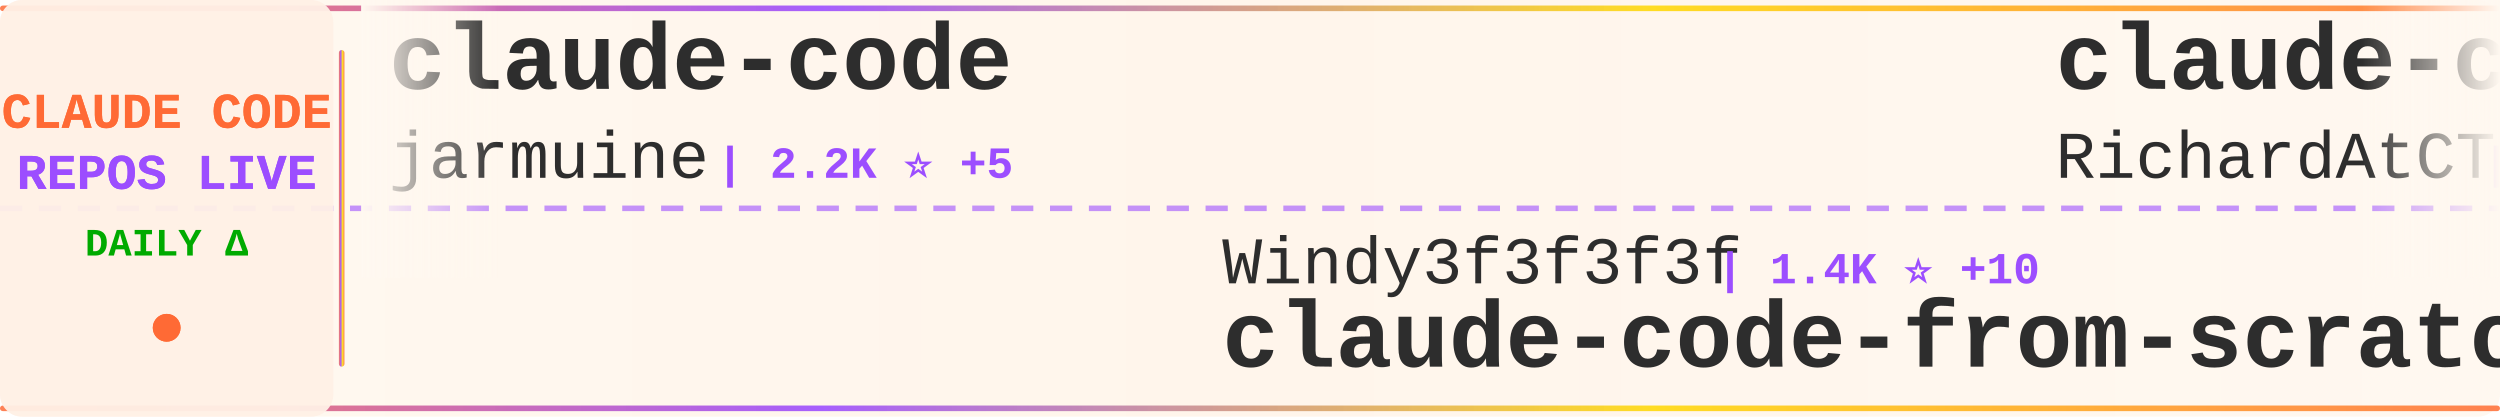
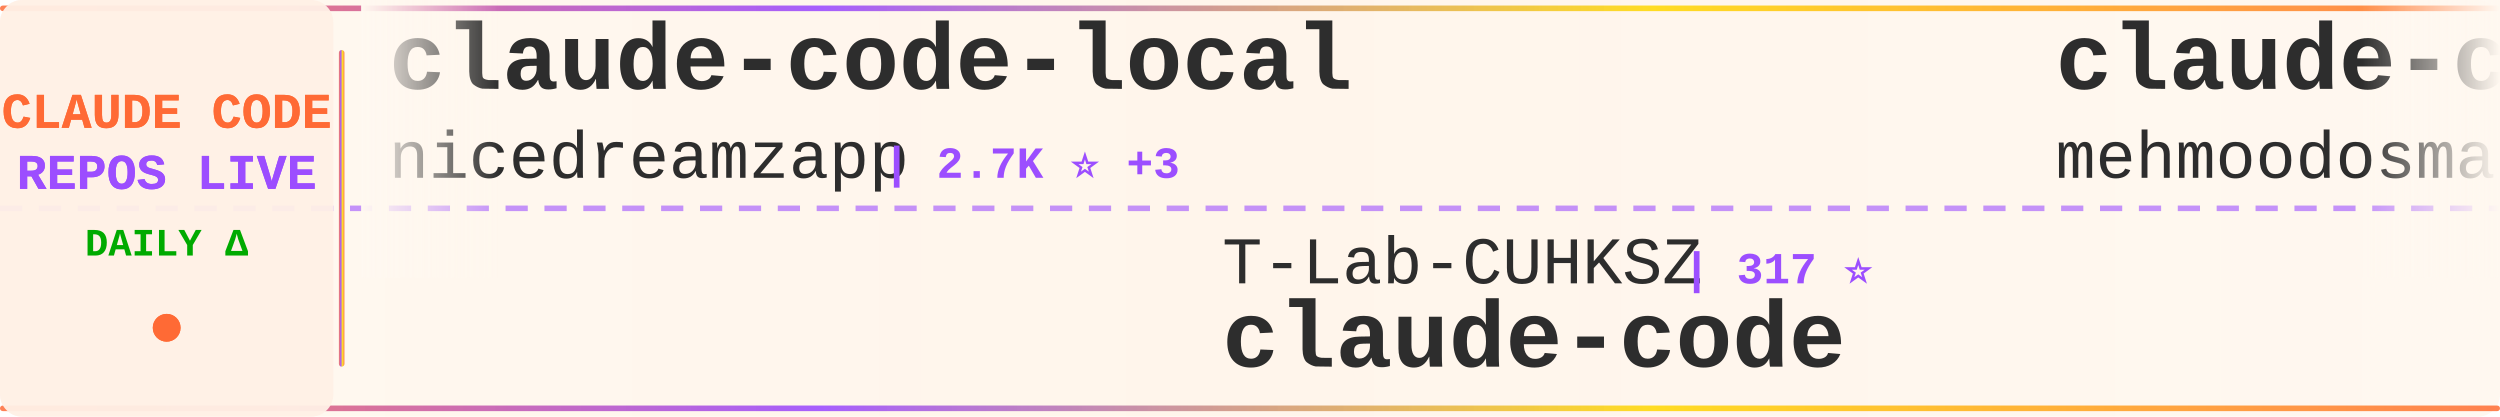
<svg xmlns="http://www.w3.org/2000/svg" width="900" height="150">
  <defs>
    <linearGradient id="tickerBg" x1="0%" y1="0%" x2="100%" y2="0%">
      <stop offset="0%" style="stop-color:#fff8f0;stop-opacity:0.98" />
      <stop offset="50%" style="stop-color:#fff5eb;stop-opacity:1" />
      <stop offset="100%" style="stop-color:#fff8f0;stop-opacity:0.98" />
    </linearGradient>
    <linearGradient id="borderGrad" x1="0%" y1="0%" x2="100%" y2="0%">
      <stop offset="0%" style="stop-color:#FF6B35;stop-opacity:0.85">
        <animate attributeName="stop-opacity" values="0.85;1;0.85" dur="2s" repeatCount="indefinite" />
      </stop>
      <stop offset="33%" style="stop-color:#9C4EFF;stop-opacity:0.9">
        <animate attributeName="stop-opacity" values="0.9;1;0.9" dur="2.2s" repeatCount="indefinite" />
      </stop>
      <stop offset="66%" style="stop-color:#FFD700;stop-opacity:0.85">
        <animate attributeName="stop-opacity" values="0.85;1;0.85" dur="1.8s" repeatCount="indefinite" />
      </stop>
      <stop offset="100%" style="stop-color:#FF6B35;stop-opacity:0.85">
        <animate attributeName="stop-opacity" values="0.85;1;0.85" dur="2s" repeatCount="indefinite" />
      </stop>
    </linearGradient>
    <filter id="textGlow">
      <feGaussianBlur stdDeviation="0.15" result="coloredBlur" />
      <feMerge>
        <feMergeNode in="coloredBlur" />
        <feMergeNode in="SourceGraphic" />
      </feMerge>
    </filter>
    <filter id="metricGlow">
      <feGaussianBlur stdDeviation="0.2" result="coloredBlur" />
      <feMerge>
        <feMergeNode in="coloredBlur" />
        <feMergeNode in="SourceGraphic" />
      </feMerge>
    </filter>
    <linearGradient id="leftFade" x1="0%" y1="0%" x2="100%" y2="0%">
      <stop offset="0%" style="stop-color:#fff8f0;stop-opacity:1" />
      <stop offset="100%" style="stop-color:#fff8f0;stop-opacity:0" />
    </linearGradient>
    <linearGradient id="rightFade" x1="0%" y1="0%" x2="100%" y2="0%">
      <stop offset="0%" style="stop-color:#fff8f0;stop-opacity:0" />
      <stop offset="100%" style="stop-color:#fff8f0;stop-opacity:1" />
    </linearGradient>
  </defs>
  <rect width="900" height="150" fill="url(#tickerBg)" rx="8" />
  <rect x="0" y="2" width="900" height="2" fill="url(#borderGrad)" rx="1" />
  <rect x="0" y="146" width="900" height="2" fill="url(#borderGrad)" rx="1" />
  <line x1="0" y1="75" x2="900" y2="75" stroke="#9C4EFF" stroke-width="2" stroke-dasharray="8 6" opacity="0.6" />
  <rect x="0" y="0" width="120" height="150" fill="#fff0e6" opacity="0.95" rx="8" />
  <text x="60" y="46" font-family="'Courier New', monospace" font-size="18" font-weight="bold" fill="#FF6B35" text-anchor="middle" filter="url(#textGlow)">
    CLAUDE CODE
  </text>
  <text x="60" y="68" font-family="'Courier New', monospace" font-size="18" font-weight="bold" fill="#9C4EFF" text-anchor="middle" filter="url(#textGlow)">
    REPOS LIVE
  </text>
  <text x="60" y="92" font-family="'Courier New', monospace" font-size="14" font-weight="bold" fill="#00aa00" text-anchor="middle">
    DAILY Δ
  </text>
  <circle cx="60" cy="118" r="5" fill="#FF6B35" filter="url(#metricGlow)">
    <animate attributeName="r" values="4;6;4" dur="1.5s" repeatCount="indefinite" />
    <animate attributeName="opacity" values="0.6;1;0.6" dur="1.5s" repeatCount="indefinite" />
  </circle>
  <rect x="122" y="18" width="2" height="114" fill="url(#borderGrad)" rx="1" />
  <clipPath id="tickerClip">
    <rect x="130" y="0" width="770" height="150" />
  </clipPath>
  <g clip-path="url(#tickerClip)">
    <g id="tickerItems">
      <animateTransform attributeName="transform" attributeType="XML" type="translate" from="0 0" to="-3000 0" dur="54s" repeatCount="indefinite" />
      <g transform="translate(0, 0)">
-         <text x="140" y="32" font-family="'Courier New', monospace" font-size="34" font-weight="bold" fill="#2d2d2d">claude-code</text>
-         <text x="140" y="64" font-family="'Courier New', monospace" font-size="24" font-weight="normal" fill="#2d2d2d" opacity="1.0">jarmuine</text>
-         <text x="258" y="64" font-family="'Courier New', monospace" font-size="16" font-weight="bold" fill="#9C4EFF"> | 2.2K ⭐ +5</text>
+         <text x="140" y="32" font-family="'Courier New', monospace" font-size="34" font-weight="bold" fill="#2d2d2d">claude-code-local</text>
+         <text x="140" y="64" font-family="'Courier New', monospace" font-size="24" font-weight="normal" fill="#2d2d2d" opacity="1.0">nicedreamzapp</text>
+         <text x="318" y="64" font-family="'Courier New', monospace" font-size="16" font-weight="bold" fill="#9C4EFF"> | 2.7K ⭐ +3</text>
      </g>
      <g transform="translate(300, 0)">
-         <text x="140" y="102" font-family="'Courier New', monospace" font-size="24" font-weight="normal" fill="#2d2d2d" opacity="1.0">Windy3f3f3f3f</text>
-         <text x="318" y="102" font-family="'Courier New', monospace" font-size="16" font-weight="bold" fill="#9C4EFF"> | 1.4K ⭐ +10</text>
-         <text x="140" y="132" font-family="'Courier New', monospace" font-size="34" font-weight="bold" fill="#2d2d2d">claude-code-from-scratch</text>
+         <text x="140" y="102" font-family="'Courier New', monospace" font-size="24" font-weight="normal" fill="#2d2d2d" opacity="1.0">T-Lab-CUHKSZ</text>
+         <text x="306" y="102" font-family="'Courier New', monospace" font-size="16" font-weight="bold" fill="#9C4EFF"> | 317 ⭐</text>
+         <text x="140" y="132" font-family="'Courier New', monospace" font-size="34" font-weight="bold" fill="#2d2d2d">claude-code</text>
      </g>
      <g transform="translate(600, 0)">
-         <text x="140" y="32" font-family="'Courier New', monospace" font-size="34" font-weight="bold" fill="#2d2d2d">claude-code-telegram</text>
-         <text x="140" y="64" font-family="'Courier New', monospace" font-size="24" font-weight="normal" fill="#2d2d2d" opacity="1.0">RichardAtCT</text>
-         <text x="294" y="64" font-family="'Courier New', monospace" font-size="16" font-weight="bold" fill="#9C4EFF"> | 2.7K ⭐ +2</text>
+         <text x="140" y="32" font-family="'Courier New', monospace" font-size="34" font-weight="bold" fill="#2d2d2d">claude-code</text>
+         <text x="140" y="64" font-family="'Courier New', monospace" font-size="24" font-weight="normal" fill="#2d2d2d" opacity="1.0">mehmoodosman</text>
+         <text x="306" y="64" font-family="'Courier New', monospace" font-size="16" font-weight="bold" fill="#9C4EFF"> | 169 ⭐</text>
      </g>
      <g transform="translate(900, 0)">
-         <text x="140" y="102" font-family="'Courier New', monospace" font-size="24" font-weight="normal" fill="#2d2d2d" opacity="1.0">Chachamaru127</text>
-         <text x="318" y="102" font-family="'Courier New', monospace" font-size="16" font-weight="bold" fill="#9C4EFF"> | 2.7K ⭐ +13</text>
-         <text x="140" y="132" font-family="'Courier New', monospace" font-size="34" font-weight="bold" fill="#2d2d2d">claude-code-harness</text>
+         <text x="140" y="102" font-family="'Courier New', monospace" font-size="24" font-weight="normal" fill="#2d2d2d" opacity="1.0">carlvellotti</text>
+         <text x="306" y="102" font-family="'Courier New', monospace" font-size="16" font-weight="bold" fill="#9C4EFF"> | 2.1K ⭐</text>
+         <text x="140" y="132" font-family="'Courier New', monospace" font-size="34" font-weight="bold" fill="#2d2d2d">claude-code-pm-course</text>
      </g>
      <g transform="translate(1200, 0)">
-         <text x="140" y="32" font-family="'Courier New', monospace" font-size="34" font-weight="bold" fill="#2d2d2d">claude-code</text>
-         <text x="140" y="64" font-family="'Courier New', monospace" font-size="24" font-weight="normal" fill="#2d2d2d" opacity="1.0">T-Lab-CUHKSZ</text>
-         <text x="306" y="64" font-family="'Courier New', monospace" font-size="16" font-weight="bold" fill="#9C4EFF"> | 317 ⭐</text>
+         <text x="140" y="32" font-family="'Courier New', monospace" font-size="34" font-weight="bold" fill="#2d2d2d">claude-code-harness</text>
+         <text x="140" y="64" font-family="'Courier New', monospace" font-size="24" font-weight="normal" fill="#2d2d2d" opacity="1.0">Chachamaru127</text>
+         <text x="318" y="64" font-family="'Courier New', monospace" font-size="16" font-weight="bold" fill="#9C4EFF"> | 2.7K ⭐ +15</text>
      </g>
      <g transform="translate(1500, 0)">
-         <text x="140" y="102" font-family="'Courier New', monospace" font-size="24" font-weight="normal" fill="#2d2d2d" opacity="1.0">darcyegb</text>
-         <text x="258" y="102" font-family="'Courier New', monospace" font-size="16" font-weight="bold" fill="#9C4EFF"> | 716 ⭐ +1</text>
-         <text x="140" y="132" font-family="'Courier New', monospace" font-size="34" font-weight="bold" fill="#2d2d2d">ClaudeCodeAgents</text>
+         <text x="140" y="102" font-family="'Courier New', monospace" font-size="24" font-weight="normal" fill="#2d2d2d" opacity="1.0">repowise-dev</text>
+         <text x="306" y="102" font-family="'Courier New', monospace" font-size="16" font-weight="bold" fill="#9C4EFF"> | 1.1K ⭐</text>
+         <text x="140" y="132" font-family="'Courier New', monospace" font-size="34" font-weight="bold" fill="#2d2d2d">claude-code-prompts</text>
      </g>
      <g transform="translate(1800, 0)">
-         <text x="140" y="32" font-family="'Courier New', monospace" font-size="34" font-weight="bold" fill="#2d2d2d">claude-coder</text>
-         <text x="140" y="64" font-family="'Courier New', monospace" font-size="24" font-weight="normal" fill="#2d2d2d" opacity="1.0">kodu-ai</text>
-         <text x="246" y="64" font-family="'Courier New', monospace" font-size="16" font-weight="bold" fill="#9C4EFF"> | 5.3K ⭐</text>
+         <text x="140" y="32" font-family="'Courier New', monospace" font-size="34" font-weight="bold" fill="#2d2d2d">claude-code-base-action</text>
+         <text x="140" y="64" font-family="'Courier New', monospace" font-size="24" font-weight="normal" fill="#2d2d2d" opacity="1.0">anthropics</text>
+         <text x="282" y="64" font-family="'Courier New', monospace" font-size="16" font-weight="bold" fill="#9C4EFF"> | 868 ⭐ +2</text>
      </g>
      <g transform="translate(2100, 0)">
-         <text x="140" y="102" font-family="'Courier New', monospace" font-size="24" font-weight="normal" fill="#2d2d2d" opacity="1.0">mehmoodosman</text>
-         <text x="306" y="102" font-family="'Courier New', monospace" font-size="16" font-weight="bold" fill="#9C4EFF"> | 169 ⭐</text>
+         <text x="140" y="102" font-family="'Courier New', monospace" font-size="24" font-weight="normal" fill="#2d2d2d" opacity="1.0">isboyjc</text>
+         <text x="246" y="102" font-family="'Courier New', monospace" font-size="16" font-weight="bold" fill="#9C4EFF"> | 158 ⭐</text>
        <text x="140" y="132" font-family="'Courier New', monospace" font-size="34" font-weight="bold" fill="#2d2d2d">claude-code</text>
      </g>
      <g transform="translate(2400, 0)">
-         <text x="140" y="32" font-family="'Courier New', monospace" font-size="34" font-weight="bold" fill="#2d2d2d">skills</text>
-         <text x="140" y="64" font-family="'Courier New', monospace" font-size="24" font-weight="normal" fill="#2d2d2d" opacity="1.0">anthropics</text>
-         <text x="282" y="64" font-family="'Courier New', monospace" font-size="16" font-weight="bold" fill="#9C4EFF"> | 148.3K ⭐ +550</text>
+         <text x="140" y="32" font-family="'Courier New', monospace" font-size="34" font-weight="bold" fill="#2d2d2d">claude-code-source</text>
+         <text x="140" y="64" font-family="'Courier New', monospace" font-size="24" font-weight="normal" fill="#2d2d2d" opacity="1.0">AprilNEA</text>
+         <text x="258" y="64" font-family="'Courier New', monospace" font-size="16" font-weight="bold" fill="#9C4EFF"> | 385 ⭐ +1</text>
      </g>
      <g transform="translate(2700, 0)">
-         <text x="140" y="102" font-family="'Courier New', monospace" font-size="24" font-weight="normal" fill="#2d2d2d" opacity="1.0">pengchengneo</text>
-         <text x="306" y="102" font-family="'Courier New', monospace" font-size="16" font-weight="bold" fill="#9C4EFF"> | 1.5K ⭐ +6</text>
-         <text x="140" y="132" font-family="'Courier New', monospace" font-size="34" font-weight="bold" fill="#2d2d2d">Claude-Code</text>
+         <text x="140" y="102" font-family="'Courier New', monospace" font-size="24" font-weight="normal" fill="#2d2d2d" opacity="1.0">Yeachan-Heo</text>
+         <text x="294" y="102" font-family="'Courier New', monospace" font-size="16" font-weight="bold" fill="#9C4EFF"> | 36.1K ⭐ +65</text>
+         <text x="140" y="132" font-family="'Courier New', monospace" font-size="34" font-weight="bold" fill="#2d2d2d">oh-my-claudecode</text>
      </g>
      <g transform="translate(3000, 0)">
-         <text x="140" y="32" font-family="'Courier New', monospace" font-size="34" font-weight="bold" fill="#2d2d2d">claude-code</text>
-         <text x="140" y="64" font-family="'Courier New', monospace" font-size="24" font-weight="normal" fill="#2d2d2d" opacity="1.0">jarmuine</text>
-         <text x="258" y="64" font-family="'Courier New', monospace" font-size="16" font-weight="bold" fill="#9C4EFF"> | 2.2K ⭐ +5</text>
+         <text x="140" y="32" font-family="'Courier New', monospace" font-size="34" font-weight="bold" fill="#2d2d2d">claude-code-local</text>
+         <text x="140" y="64" font-family="'Courier New', monospace" font-size="24" font-weight="normal" fill="#2d2d2d" opacity="1.0">nicedreamzapp</text>
+         <text x="318" y="64" font-family="'Courier New', monospace" font-size="16" font-weight="bold" fill="#9C4EFF"> | 2.7K ⭐ +3</text>
      </g>
      <g transform="translate(3300, 0)">
-         <text x="140" y="102" font-family="'Courier New', monospace" font-size="24" font-weight="normal" fill="#2d2d2d" opacity="1.0">Windy3f3f3f3f</text>
-         <text x="318" y="102" font-family="'Courier New', monospace" font-size="16" font-weight="bold" fill="#9C4EFF"> | 1.4K ⭐ +10</text>
-         <text x="140" y="132" font-family="'Courier New', monospace" font-size="34" font-weight="bold" fill="#2d2d2d">claude-code-from-scratch</text>
+         <text x="140" y="102" font-family="'Courier New', monospace" font-size="24" font-weight="normal" fill="#2d2d2d" opacity="1.0">T-Lab-CUHKSZ</text>
+         <text x="306" y="102" font-family="'Courier New', monospace" font-size="16" font-weight="bold" fill="#9C4EFF"> | 317 ⭐</text>
+         <text x="140" y="132" font-family="'Courier New', monospace" font-size="34" font-weight="bold" fill="#2d2d2d">claude-code</text>
      </g>
      <g transform="translate(3600, 0)">
-         <text x="140" y="32" font-family="'Courier New', monospace" font-size="34" font-weight="bold" fill="#2d2d2d">claude-code-telegram</text>
-         <text x="140" y="64" font-family="'Courier New', monospace" font-size="24" font-weight="normal" fill="#2d2d2d" opacity="1.0">RichardAtCT</text>
-         <text x="294" y="64" font-family="'Courier New', monospace" font-size="16" font-weight="bold" fill="#9C4EFF"> | 2.7K ⭐ +2</text>
+         <text x="140" y="32" font-family="'Courier New', monospace" font-size="34" font-weight="bold" fill="#2d2d2d">claude-code</text>
+         <text x="140" y="64" font-family="'Courier New', monospace" font-size="24" font-weight="normal" fill="#2d2d2d" opacity="1.0">mehmoodosman</text>
+         <text x="306" y="64" font-family="'Courier New', monospace" font-size="16" font-weight="bold" fill="#9C4EFF"> | 169 ⭐</text>
      </g>
      <g transform="translate(3900, 0)">
-         <text x="140" y="102" font-family="'Courier New', monospace" font-size="24" font-weight="normal" fill="#2d2d2d" opacity="1.0">Chachamaru127</text>
-         <text x="318" y="102" font-family="'Courier New', monospace" font-size="16" font-weight="bold" fill="#9C4EFF"> | 2.7K ⭐ +13</text>
-         <text x="140" y="132" font-family="'Courier New', monospace" font-size="34" font-weight="bold" fill="#2d2d2d">claude-code-harness</text>
+         <text x="140" y="102" font-family="'Courier New', monospace" font-size="24" font-weight="normal" fill="#2d2d2d" opacity="1.0">carlvellotti</text>
+         <text x="306" y="102" font-family="'Courier New', monospace" font-size="16" font-weight="bold" fill="#9C4EFF"> | 2.1K ⭐</text>
+         <text x="140" y="132" font-family="'Courier New', monospace" font-size="34" font-weight="bold" fill="#2d2d2d">claude-code-pm-course</text>
      </g>
    </g>
  </g>
  <rect x="130" y="0" width="50" height="100" fill="url(#leftFade)" />
  <rect x="850" y="0" width="50" height="100" fill="url(#rightFade)" />
</svg>
